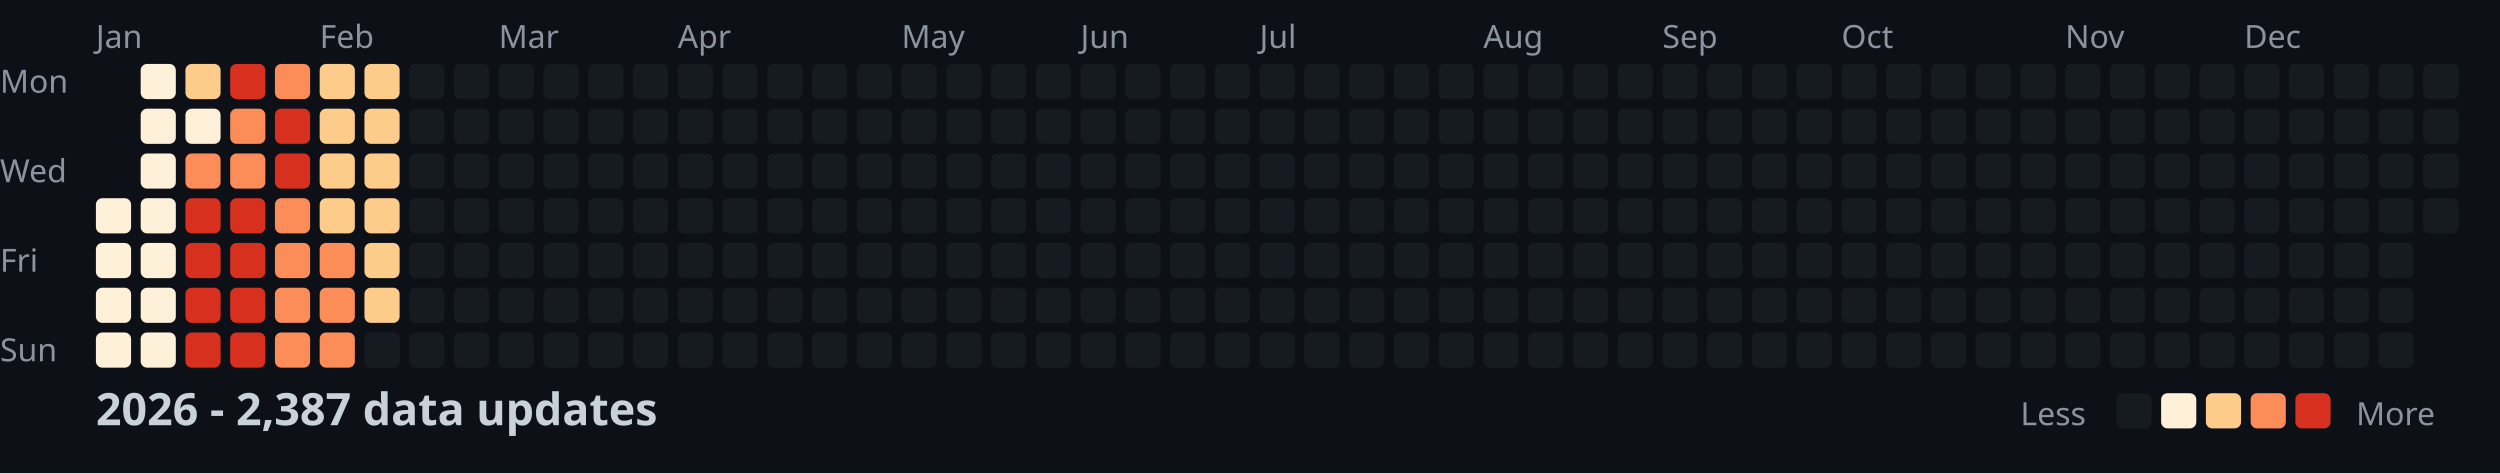
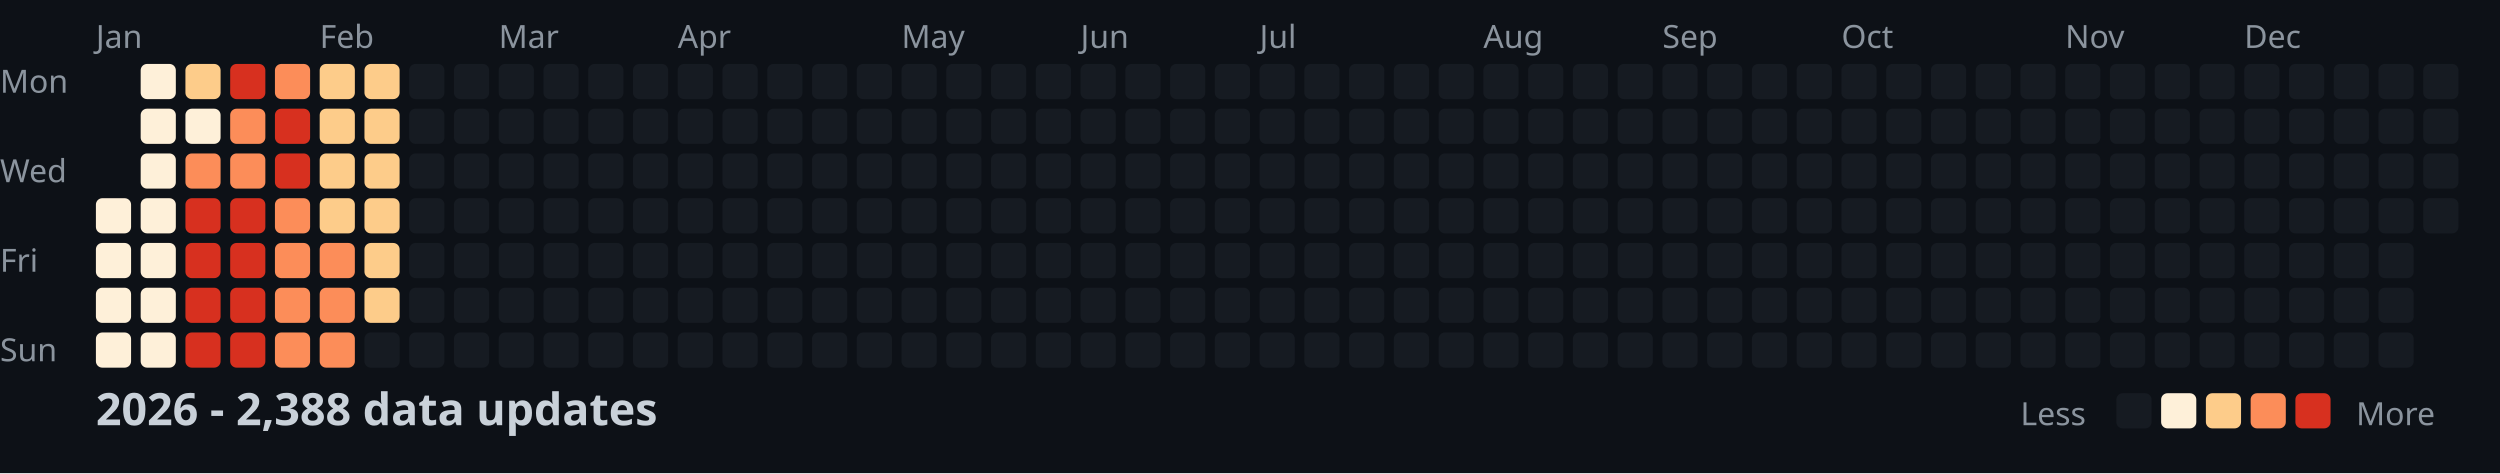
<svg xmlns="http://www.w3.org/2000/svg" width="782" height="148">
  <style>
    .month { font: 10px sans-serif; fill: #8b949e; }
    .day { font: 10px sans-serif; fill: #8b949e; }
    .title { font: bold 14px sans-serif; fill: #c9d1d9; }
    .legend { font: 10px sans-serif; fill: #8b949e; }
  </style>
  <rect width="100%" height="100%" fill="#0d1117" />
  <text x="0" y="29" class="day">Mon</text>
  <text x="0" y="57" class="day">Wed</text>
  <text x="0" y="85" class="day">Fri</text>
  <text x="0" y="113" class="day">Sun</text>
  <text x="30" y="15" class="month">Jan</text>
  <text x="100" y="15" class="month">Feb</text>
  <text x="156" y="15" class="month">Mar</text>
  <text x="212" y="15" class="month">Apr</text>
  <text x="282" y="15" class="month">May</text>
  <text x="338" y="15" class="month">Jun</text>
  <text x="394" y="15" class="month">Jul</text>
  <text x="464" y="15" class="month">Aug</text>
  <text x="520" y="15" class="month">Sep</text>
  <text x="576" y="15" class="month">Oct</text>
  <text x="646" y="15" class="month">Nov</text>
  <text x="702" y="15" class="month">Dec</text>
  <rect x="30" y="62" width="11" height="11" fill="#fef0d9" rx="2" />
  <rect x="30" y="76" width="11" height="11" fill="#fef0d9" rx="2" />
  <rect x="30" y="90" width="11" height="11" fill="#fef0d9" rx="2" />
  <rect x="30" y="104" width="11" height="11" fill="#fef0d9" rx="2" />
  <rect x="44" y="20" width="11" height="11" fill="#fef0d9" rx="2" />
  <rect x="44" y="34" width="11" height="11" fill="#fef0d9" rx="2" />
  <rect x="44" y="48" width="11" height="11" fill="#fef0d9" rx="2" />
  <rect x="44" y="62" width="11" height="11" fill="#fef0d9" rx="2" />
  <rect x="44" y="76" width="11" height="11" fill="#fef0d9" rx="2" />
  <rect x="44" y="90" width="11" height="11" fill="#fef0d9" rx="2" />
  <rect x="44" y="104" width="11" height="11" fill="#fef0d9" rx="2" />
  <rect x="58" y="20" width="11" height="11" fill="#fdcc8a" rx="2" />
  <rect x="58" y="34" width="11" height="11" fill="#fef0d9" rx="2" />
  <rect x="58" y="48" width="11" height="11" fill="#fc8d59" rx="2" />
  <rect x="58" y="62" width="11" height="11" fill="#d7301f" rx="2" />
  <rect x="58" y="76" width="11" height="11" fill="#d7301f" rx="2" />
  <rect x="58" y="90" width="11" height="11" fill="#d7301f" rx="2" />
  <rect x="58" y="104" width="11" height="11" fill="#d7301f" rx="2" />
  <rect x="72" y="20" width="11" height="11" fill="#d7301f" rx="2" />
  <rect x="72" y="34" width="11" height="11" fill="#fc8d59" rx="2" />
  <rect x="72" y="48" width="11" height="11" fill="#fc8d59" rx="2" />
  <rect x="72" y="62" width="11" height="11" fill="#d7301f" rx="2" />
  <rect x="72" y="76" width="11" height="11" fill="#d7301f" rx="2" />
  <rect x="72" y="90" width="11" height="11" fill="#d7301f" rx="2" />
  <rect x="72" y="104" width="11" height="11" fill="#d7301f" rx="2" />
  <rect x="86" y="20" width="11" height="11" fill="#fc8d59" rx="2" />
  <rect x="86" y="34" width="11" height="11" fill="#d7301f" rx="2" />
  <rect x="86" y="48" width="11" height="11" fill="#d7301f" rx="2" />
  <rect x="86" y="62" width="11" height="11" fill="#fc8d59" rx="2" />
  <rect x="86" y="76" width="11" height="11" fill="#fc8d59" rx="2" />
  <rect x="86" y="90" width="11" height="11" fill="#fc8d59" rx="2" />
  <rect x="86" y="104" width="11" height="11" fill="#fc8d59" rx="2" />
  <rect x="100" y="20" width="11" height="11" fill="#fdcc8a" rx="2" />
  <rect x="100" y="34" width="11" height="11" fill="#fdcc8a" rx="2" />
  <rect x="100" y="48" width="11" height="11" fill="#fdcc8a" rx="2" />
  <rect x="100" y="62" width="11" height="11" fill="#fdcc8a" rx="2" />
  <rect x="100" y="76" width="11" height="11" fill="#fc8d59" rx="2" />
  <rect x="100" y="90" width="11" height="11" fill="#fc8d59" rx="2" />
  <rect x="100" y="104" width="11" height="11" fill="#fc8d59" rx="2" />
  <rect x="114" y="20" width="11" height="11" fill="#fdcc8a" rx="2" />
  <rect x="114" y="34" width="11" height="11" fill="#fdcc8a" rx="2" />
  <rect x="114" y="48" width="11" height="11" fill="#fdcc8a" rx="2" />
  <rect x="114" y="62" width="11" height="11" fill="#fdcc8a" rx="2" />
  <rect x="114" y="76" width="11" height="11" fill="#fdcc8a" rx="2" />
  <rect x="114" y="90" width="11" height="11" fill="#fdcc8a" rx="2" />
  <rect x="114" y="104" width="11" height="11" fill="#161b22" rx="2" />
  <rect x="128" y="20" width="11" height="11" fill="#161b22" rx="2" />
  <rect x="128" y="34" width="11" height="11" fill="#161b22" rx="2" />
  <rect x="128" y="48" width="11" height="11" fill="#161b22" rx="2" />
  <rect x="128" y="62" width="11" height="11" fill="#161b22" rx="2" />
  <rect x="128" y="76" width="11" height="11" fill="#161b22" rx="2" />
  <rect x="128" y="90" width="11" height="11" fill="#161b22" rx="2" />
  <rect x="128" y="104" width="11" height="11" fill="#161b22" rx="2" />
  <rect x="142" y="20" width="11" height="11" fill="#161b22" rx="2" />
  <rect x="142" y="34" width="11" height="11" fill="#161b22" rx="2" />
  <rect x="142" y="48" width="11" height="11" fill="#161b22" rx="2" />
  <rect x="142" y="62" width="11" height="11" fill="#161b22" rx="2" />
  <rect x="142" y="76" width="11" height="11" fill="#161b22" rx="2" />
  <rect x="142" y="90" width="11" height="11" fill="#161b22" rx="2" />
  <rect x="142" y="104" width="11" height="11" fill="#161b22" rx="2" />
  <rect x="156" y="20" width="11" height="11" fill="#161b22" rx="2" />
  <rect x="156" y="34" width="11" height="11" fill="#161b22" rx="2" />
  <rect x="156" y="48" width="11" height="11" fill="#161b22" rx="2" />
  <rect x="156" y="62" width="11" height="11" fill="#161b22" rx="2" />
  <rect x="156" y="76" width="11" height="11" fill="#161b22" rx="2" />
  <rect x="156" y="90" width="11" height="11" fill="#161b22" rx="2" />
  <rect x="156" y="104" width="11" height="11" fill="#161b22" rx="2" />
  <rect x="170" y="20" width="11" height="11" fill="#161b22" rx="2" />
  <rect x="170" y="34" width="11" height="11" fill="#161b22" rx="2" />
  <rect x="170" y="48" width="11" height="11" fill="#161b22" rx="2" />
  <rect x="170" y="62" width="11" height="11" fill="#161b22" rx="2" />
  <rect x="170" y="76" width="11" height="11" fill="#161b22" rx="2" />
  <rect x="170" y="90" width="11" height="11" fill="#161b22" rx="2" />
  <rect x="170" y="104" width="11" height="11" fill="#161b22" rx="2" />
  <rect x="184" y="20" width="11" height="11" fill="#161b22" rx="2" />
  <rect x="184" y="34" width="11" height="11" fill="#161b22" rx="2" />
  <rect x="184" y="48" width="11" height="11" fill="#161b22" rx="2" />
  <rect x="184" y="62" width="11" height="11" fill="#161b22" rx="2" />
  <rect x="184" y="76" width="11" height="11" fill="#161b22" rx="2" />
  <rect x="184" y="90" width="11" height="11" fill="#161b22" rx="2" />
  <rect x="184" y="104" width="11" height="11" fill="#161b22" rx="2" />
  <rect x="198" y="20" width="11" height="11" fill="#161b22" rx="2" />
  <rect x="198" y="34" width="11" height="11" fill="#161b22" rx="2" />
  <rect x="198" y="48" width="11" height="11" fill="#161b22" rx="2" />
  <rect x="198" y="62" width="11" height="11" fill="#161b22" rx="2" />
  <rect x="198" y="76" width="11" height="11" fill="#161b22" rx="2" />
  <rect x="198" y="90" width="11" height="11" fill="#161b22" rx="2" />
  <rect x="198" y="104" width="11" height="11" fill="#161b22" rx="2" />
  <rect x="212" y="20" width="11" height="11" fill="#161b22" rx="2" />
  <rect x="212" y="34" width="11" height="11" fill="#161b22" rx="2" />
  <rect x="212" y="48" width="11" height="11" fill="#161b22" rx="2" />
  <rect x="212" y="62" width="11" height="11" fill="#161b22" rx="2" />
  <rect x="212" y="76" width="11" height="11" fill="#161b22" rx="2" />
  <rect x="212" y="90" width="11" height="11" fill="#161b22" rx="2" />
  <rect x="212" y="104" width="11" height="11" fill="#161b22" rx="2" />
  <rect x="226" y="20" width="11" height="11" fill="#161b22" rx="2" />
  <rect x="226" y="34" width="11" height="11" fill="#161b22" rx="2" />
  <rect x="226" y="48" width="11" height="11" fill="#161b22" rx="2" />
  <rect x="226" y="62" width="11" height="11" fill="#161b22" rx="2" />
  <rect x="226" y="76" width="11" height="11" fill="#161b22" rx="2" />
  <rect x="226" y="90" width="11" height="11" fill="#161b22" rx="2" />
  <rect x="226" y="104" width="11" height="11" fill="#161b22" rx="2" />
  <rect x="240" y="20" width="11" height="11" fill="#161b22" rx="2" />
  <rect x="240" y="34" width="11" height="11" fill="#161b22" rx="2" />
  <rect x="240" y="48" width="11" height="11" fill="#161b22" rx="2" />
  <rect x="240" y="62" width="11" height="11" fill="#161b22" rx="2" />
  <rect x="240" y="76" width="11" height="11" fill="#161b22" rx="2" />
  <rect x="240" y="90" width="11" height="11" fill="#161b22" rx="2" />
  <rect x="240" y="104" width="11" height="11" fill="#161b22" rx="2" />
  <rect x="254" y="20" width="11" height="11" fill="#161b22" rx="2" />
  <rect x="254" y="34" width="11" height="11" fill="#161b22" rx="2" />
  <rect x="254" y="48" width="11" height="11" fill="#161b22" rx="2" />
  <rect x="254" y="62" width="11" height="11" fill="#161b22" rx="2" />
  <rect x="254" y="76" width="11" height="11" fill="#161b22" rx="2" />
  <rect x="254" y="90" width="11" height="11" fill="#161b22" rx="2" />
  <rect x="254" y="104" width="11" height="11" fill="#161b22" rx="2" />
  <rect x="268" y="20" width="11" height="11" fill="#161b22" rx="2" />
  <rect x="268" y="34" width="11" height="11" fill="#161b22" rx="2" />
  <rect x="268" y="48" width="11" height="11" fill="#161b22" rx="2" />
  <rect x="268" y="62" width="11" height="11" fill="#161b22" rx="2" />
  <rect x="268" y="76" width="11" height="11" fill="#161b22" rx="2" />
  <rect x="268" y="90" width="11" height="11" fill="#161b22" rx="2" />
  <rect x="268" y="104" width="11" height="11" fill="#161b22" rx="2" />
  <rect x="282" y="20" width="11" height="11" fill="#161b22" rx="2" />
  <rect x="282" y="34" width="11" height="11" fill="#161b22" rx="2" />
  <rect x="282" y="48" width="11" height="11" fill="#161b22" rx="2" />
  <rect x="282" y="62" width="11" height="11" fill="#161b22" rx="2" />
  <rect x="282" y="76" width="11" height="11" fill="#161b22" rx="2" />
  <rect x="282" y="90" width="11" height="11" fill="#161b22" rx="2" />
  <rect x="282" y="104" width="11" height="11" fill="#161b22" rx="2" />
  <rect x="296" y="20" width="11" height="11" fill="#161b22" rx="2" />
  <rect x="296" y="34" width="11" height="11" fill="#161b22" rx="2" />
  <rect x="296" y="48" width="11" height="11" fill="#161b22" rx="2" />
  <rect x="296" y="62" width="11" height="11" fill="#161b22" rx="2" />
  <rect x="296" y="76" width="11" height="11" fill="#161b22" rx="2" />
  <rect x="296" y="90" width="11" height="11" fill="#161b22" rx="2" />
  <rect x="296" y="104" width="11" height="11" fill="#161b22" rx="2" />
  <rect x="310" y="20" width="11" height="11" fill="#161b22" rx="2" />
  <rect x="310" y="34" width="11" height="11" fill="#161b22" rx="2" />
  <rect x="310" y="48" width="11" height="11" fill="#161b22" rx="2" />
  <rect x="310" y="62" width="11" height="11" fill="#161b22" rx="2" />
  <rect x="310" y="76" width="11" height="11" fill="#161b22" rx="2" />
  <rect x="310" y="90" width="11" height="11" fill="#161b22" rx="2" />
  <rect x="310" y="104" width="11" height="11" fill="#161b22" rx="2" />
  <rect x="324" y="20" width="11" height="11" fill="#161b22" rx="2" />
  <rect x="324" y="34" width="11" height="11" fill="#161b22" rx="2" />
  <rect x="324" y="48" width="11" height="11" fill="#161b22" rx="2" />
  <rect x="324" y="62" width="11" height="11" fill="#161b22" rx="2" />
  <rect x="324" y="76" width="11" height="11" fill="#161b22" rx="2" />
  <rect x="324" y="90" width="11" height="11" fill="#161b22" rx="2" />
  <rect x="324" y="104" width="11" height="11" fill="#161b22" rx="2" />
  <rect x="338" y="20" width="11" height="11" fill="#161b22" rx="2" />
  <rect x="338" y="34" width="11" height="11" fill="#161b22" rx="2" />
  <rect x="338" y="48" width="11" height="11" fill="#161b22" rx="2" />
  <rect x="338" y="62" width="11" height="11" fill="#161b22" rx="2" />
  <rect x="338" y="76" width="11" height="11" fill="#161b22" rx="2" />
  <rect x="338" y="90" width="11" height="11" fill="#161b22" rx="2" />
  <rect x="338" y="104" width="11" height="11" fill="#161b22" rx="2" />
  <rect x="352" y="20" width="11" height="11" fill="#161b22" rx="2" />
  <rect x="352" y="34" width="11" height="11" fill="#161b22" rx="2" />
  <rect x="352" y="48" width="11" height="11" fill="#161b22" rx="2" />
  <rect x="352" y="62" width="11" height="11" fill="#161b22" rx="2" />
  <rect x="352" y="76" width="11" height="11" fill="#161b22" rx="2" />
  <rect x="352" y="90" width="11" height="11" fill="#161b22" rx="2" />
  <rect x="352" y="104" width="11" height="11" fill="#161b22" rx="2" />
  <rect x="366" y="20" width="11" height="11" fill="#161b22" rx="2" />
  <rect x="366" y="34" width="11" height="11" fill="#161b22" rx="2" />
  <rect x="366" y="48" width="11" height="11" fill="#161b22" rx="2" />
  <rect x="366" y="62" width="11" height="11" fill="#161b22" rx="2" />
  <rect x="366" y="76" width="11" height="11" fill="#161b22" rx="2" />
  <rect x="366" y="90" width="11" height="11" fill="#161b22" rx="2" />
  <rect x="366" y="104" width="11" height="11" fill="#161b22" rx="2" />
  <rect x="380" y="20" width="11" height="11" fill="#161b22" rx="2" />
  <rect x="380" y="34" width="11" height="11" fill="#161b22" rx="2" />
  <rect x="380" y="48" width="11" height="11" fill="#161b22" rx="2" />
  <rect x="380" y="62" width="11" height="11" fill="#161b22" rx="2" />
  <rect x="380" y="76" width="11" height="11" fill="#161b22" rx="2" />
  <rect x="380" y="90" width="11" height="11" fill="#161b22" rx="2" />
  <rect x="380" y="104" width="11" height="11" fill="#161b22" rx="2" />
  <rect x="394" y="20" width="11" height="11" fill="#161b22" rx="2" />
  <rect x="394" y="34" width="11" height="11" fill="#161b22" rx="2" />
  <rect x="394" y="48" width="11" height="11" fill="#161b22" rx="2" />
  <rect x="394" y="62" width="11" height="11" fill="#161b22" rx="2" />
  <rect x="394" y="76" width="11" height="11" fill="#161b22" rx="2" />
  <rect x="394" y="90" width="11" height="11" fill="#161b22" rx="2" />
  <rect x="394" y="104" width="11" height="11" fill="#161b22" rx="2" />
  <rect x="408" y="20" width="11" height="11" fill="#161b22" rx="2" />
  <rect x="408" y="34" width="11" height="11" fill="#161b22" rx="2" />
  <rect x="408" y="48" width="11" height="11" fill="#161b22" rx="2" />
  <rect x="408" y="62" width="11" height="11" fill="#161b22" rx="2" />
  <rect x="408" y="76" width="11" height="11" fill="#161b22" rx="2" />
  <rect x="408" y="90" width="11" height="11" fill="#161b22" rx="2" />
  <rect x="408" y="104" width="11" height="11" fill="#161b22" rx="2" />
  <rect x="422" y="20" width="11" height="11" fill="#161b22" rx="2" />
  <rect x="422" y="34" width="11" height="11" fill="#161b22" rx="2" />
  <rect x="422" y="48" width="11" height="11" fill="#161b22" rx="2" />
  <rect x="422" y="62" width="11" height="11" fill="#161b22" rx="2" />
  <rect x="422" y="76" width="11" height="11" fill="#161b22" rx="2" />
  <rect x="422" y="90" width="11" height="11" fill="#161b22" rx="2" />
  <rect x="422" y="104" width="11" height="11" fill="#161b22" rx="2" />
  <rect x="436" y="20" width="11" height="11" fill="#161b22" rx="2" />
  <rect x="436" y="34" width="11" height="11" fill="#161b22" rx="2" />
  <rect x="436" y="48" width="11" height="11" fill="#161b22" rx="2" />
  <rect x="436" y="62" width="11" height="11" fill="#161b22" rx="2" />
  <rect x="436" y="76" width="11" height="11" fill="#161b22" rx="2" />
  <rect x="436" y="90" width="11" height="11" fill="#161b22" rx="2" />
  <rect x="436" y="104" width="11" height="11" fill="#161b22" rx="2" />
  <rect x="450" y="20" width="11" height="11" fill="#161b22" rx="2" />
  <rect x="450" y="34" width="11" height="11" fill="#161b22" rx="2" />
  <rect x="450" y="48" width="11" height="11" fill="#161b22" rx="2" />
  <rect x="450" y="62" width="11" height="11" fill="#161b22" rx="2" />
  <rect x="450" y="76" width="11" height="11" fill="#161b22" rx="2" />
  <rect x="450" y="90" width="11" height="11" fill="#161b22" rx="2" />
  <rect x="450" y="104" width="11" height="11" fill="#161b22" rx="2" />
  <rect x="464" y="20" width="11" height="11" fill="#161b22" rx="2" />
  <rect x="464" y="34" width="11" height="11" fill="#161b22" rx="2" />
  <rect x="464" y="48" width="11" height="11" fill="#161b22" rx="2" />
  <rect x="464" y="62" width="11" height="11" fill="#161b22" rx="2" />
  <rect x="464" y="76" width="11" height="11" fill="#161b22" rx="2" />
  <rect x="464" y="90" width="11" height="11" fill="#161b22" rx="2" />
  <rect x="464" y="104" width="11" height="11" fill="#161b22" rx="2" />
  <rect x="478" y="20" width="11" height="11" fill="#161b22" rx="2" />
  <rect x="478" y="34" width="11" height="11" fill="#161b22" rx="2" />
  <rect x="478" y="48" width="11" height="11" fill="#161b22" rx="2" />
  <rect x="478" y="62" width="11" height="11" fill="#161b22" rx="2" />
  <rect x="478" y="76" width="11" height="11" fill="#161b22" rx="2" />
  <rect x="478" y="90" width="11" height="11" fill="#161b22" rx="2" />
  <rect x="478" y="104" width="11" height="11" fill="#161b22" rx="2" />
  <rect x="492" y="20" width="11" height="11" fill="#161b22" rx="2" />
  <rect x="492" y="34" width="11" height="11" fill="#161b22" rx="2" />
  <rect x="492" y="48" width="11" height="11" fill="#161b22" rx="2" />
  <rect x="492" y="62" width="11" height="11" fill="#161b22" rx="2" />
  <rect x="492" y="76" width="11" height="11" fill="#161b22" rx="2" />
  <rect x="492" y="90" width="11" height="11" fill="#161b22" rx="2" />
  <rect x="492" y="104" width="11" height="11" fill="#161b22" rx="2" />
  <rect x="506" y="20" width="11" height="11" fill="#161b22" rx="2" />
  <rect x="506" y="34" width="11" height="11" fill="#161b22" rx="2" />
  <rect x="506" y="48" width="11" height="11" fill="#161b22" rx="2" />
  <rect x="506" y="62" width="11" height="11" fill="#161b22" rx="2" />
  <rect x="506" y="76" width="11" height="11" fill="#161b22" rx="2" />
  <rect x="506" y="90" width="11" height="11" fill="#161b22" rx="2" />
  <rect x="506" y="104" width="11" height="11" fill="#161b22" rx="2" />
  <rect x="520" y="20" width="11" height="11" fill="#161b22" rx="2" />
  <rect x="520" y="34" width="11" height="11" fill="#161b22" rx="2" />
  <rect x="520" y="48" width="11" height="11" fill="#161b22" rx="2" />
  <rect x="520" y="62" width="11" height="11" fill="#161b22" rx="2" />
  <rect x="520" y="76" width="11" height="11" fill="#161b22" rx="2" />
  <rect x="520" y="90" width="11" height="11" fill="#161b22" rx="2" />
  <rect x="520" y="104" width="11" height="11" fill="#161b22" rx="2" />
  <rect x="534" y="20" width="11" height="11" fill="#161b22" rx="2" />
  <rect x="534" y="34" width="11" height="11" fill="#161b22" rx="2" />
  <rect x="534" y="48" width="11" height="11" fill="#161b22" rx="2" />
  <rect x="534" y="62" width="11" height="11" fill="#161b22" rx="2" />
  <rect x="534" y="76" width="11" height="11" fill="#161b22" rx="2" />
  <rect x="534" y="90" width="11" height="11" fill="#161b22" rx="2" />
  <rect x="534" y="104" width="11" height="11" fill="#161b22" rx="2" />
  <rect x="548" y="20" width="11" height="11" fill="#161b22" rx="2" />
  <rect x="548" y="34" width="11" height="11" fill="#161b22" rx="2" />
  <rect x="548" y="48" width="11" height="11" fill="#161b22" rx="2" />
  <rect x="548" y="62" width="11" height="11" fill="#161b22" rx="2" />
  <rect x="548" y="76" width="11" height="11" fill="#161b22" rx="2" />
  <rect x="548" y="90" width="11" height="11" fill="#161b22" rx="2" />
  <rect x="548" y="104" width="11" height="11" fill="#161b22" rx="2" />
  <rect x="562" y="20" width="11" height="11" fill="#161b22" rx="2" />
  <rect x="562" y="34" width="11" height="11" fill="#161b22" rx="2" />
  <rect x="562" y="48" width="11" height="11" fill="#161b22" rx="2" />
  <rect x="562" y="62" width="11" height="11" fill="#161b22" rx="2" />
  <rect x="562" y="76" width="11" height="11" fill="#161b22" rx="2" />
  <rect x="562" y="90" width="11" height="11" fill="#161b22" rx="2" />
  <rect x="562" y="104" width="11" height="11" fill="#161b22" rx="2" />
  <rect x="576" y="20" width="11" height="11" fill="#161b22" rx="2" />
  <rect x="576" y="34" width="11" height="11" fill="#161b22" rx="2" />
  <rect x="576" y="48" width="11" height="11" fill="#161b22" rx="2" />
  <rect x="576" y="62" width="11" height="11" fill="#161b22" rx="2" />
  <rect x="576" y="76" width="11" height="11" fill="#161b22" rx="2" />
  <rect x="576" y="90" width="11" height="11" fill="#161b22" rx="2" />
  <rect x="576" y="104" width="11" height="11" fill="#161b22" rx="2" />
  <rect x="590" y="20" width="11" height="11" fill="#161b22" rx="2" />
  <rect x="590" y="34" width="11" height="11" fill="#161b22" rx="2" />
  <rect x="590" y="48" width="11" height="11" fill="#161b22" rx="2" />
  <rect x="590" y="62" width="11" height="11" fill="#161b22" rx="2" />
  <rect x="590" y="76" width="11" height="11" fill="#161b22" rx="2" />
  <rect x="590" y="90" width="11" height="11" fill="#161b22" rx="2" />
  <rect x="590" y="104" width="11" height="11" fill="#161b22" rx="2" />
  <rect x="604" y="20" width="11" height="11" fill="#161b22" rx="2" />
  <rect x="604" y="34" width="11" height="11" fill="#161b22" rx="2" />
  <rect x="604" y="48" width="11" height="11" fill="#161b22" rx="2" />
  <rect x="604" y="62" width="11" height="11" fill="#161b22" rx="2" />
  <rect x="604" y="76" width="11" height="11" fill="#161b22" rx="2" />
  <rect x="604" y="90" width="11" height="11" fill="#161b22" rx="2" />
  <rect x="604" y="104" width="11" height="11" fill="#161b22" rx="2" />
  <rect x="618" y="20" width="11" height="11" fill="#161b22" rx="2" />
  <rect x="618" y="34" width="11" height="11" fill="#161b22" rx="2" />
  <rect x="618" y="48" width="11" height="11" fill="#161b22" rx="2" />
  <rect x="618" y="62" width="11" height="11" fill="#161b22" rx="2" />
  <rect x="618" y="76" width="11" height="11" fill="#161b22" rx="2" />
  <rect x="618" y="90" width="11" height="11" fill="#161b22" rx="2" />
  <rect x="618" y="104" width="11" height="11" fill="#161b22" rx="2" />
  <rect x="632" y="20" width="11" height="11" fill="#161b22" rx="2" />
  <rect x="632" y="34" width="11" height="11" fill="#161b22" rx="2" />
  <rect x="632" y="48" width="11" height="11" fill="#161b22" rx="2" />
  <rect x="632" y="62" width="11" height="11" fill="#161b22" rx="2" />
  <rect x="632" y="76" width="11" height="11" fill="#161b22" rx="2" />
  <rect x="632" y="90" width="11" height="11" fill="#161b22" rx="2" />
  <rect x="632" y="104" width="11" height="11" fill="#161b22" rx="2" />
  <rect x="646" y="20" width="11" height="11" fill="#161b22" rx="2" />
  <rect x="646" y="34" width="11" height="11" fill="#161b22" rx="2" />
  <rect x="646" y="48" width="11" height="11" fill="#161b22" rx="2" />
  <rect x="646" y="62" width="11" height="11" fill="#161b22" rx="2" />
  <rect x="646" y="76" width="11" height="11" fill="#161b22" rx="2" />
  <rect x="646" y="90" width="11" height="11" fill="#161b22" rx="2" />
  <rect x="646" y="104" width="11" height="11" fill="#161b22" rx="2" />
  <rect x="660" y="20" width="11" height="11" fill="#161b22" rx="2" />
  <rect x="660" y="34" width="11" height="11" fill="#161b22" rx="2" />
  <rect x="660" y="48" width="11" height="11" fill="#161b22" rx="2" />
  <rect x="660" y="62" width="11" height="11" fill="#161b22" rx="2" />
  <rect x="660" y="76" width="11" height="11" fill="#161b22" rx="2" />
  <rect x="660" y="90" width="11" height="11" fill="#161b22" rx="2" />
  <rect x="660" y="104" width="11" height="11" fill="#161b22" rx="2" />
  <rect x="674" y="20" width="11" height="11" fill="#161b22" rx="2" />
  <rect x="674" y="34" width="11" height="11" fill="#161b22" rx="2" />
  <rect x="674" y="48" width="11" height="11" fill="#161b22" rx="2" />
  <rect x="674" y="62" width="11" height="11" fill="#161b22" rx="2" />
  <rect x="674" y="76" width="11" height="11" fill="#161b22" rx="2" />
  <rect x="674" y="90" width="11" height="11" fill="#161b22" rx="2" />
  <rect x="674" y="104" width="11" height="11" fill="#161b22" rx="2" />
  <rect x="688" y="20" width="11" height="11" fill="#161b22" rx="2" />
  <rect x="688" y="34" width="11" height="11" fill="#161b22" rx="2" />
  <rect x="688" y="48" width="11" height="11" fill="#161b22" rx="2" />
  <rect x="688" y="62" width="11" height="11" fill="#161b22" rx="2" />
  <rect x="688" y="76" width="11" height="11" fill="#161b22" rx="2" />
  <rect x="688" y="90" width="11" height="11" fill="#161b22" rx="2" />
  <rect x="688" y="104" width="11" height="11" fill="#161b22" rx="2" />
  <rect x="702" y="20" width="11" height="11" fill="#161b22" rx="2" />
  <rect x="702" y="34" width="11" height="11" fill="#161b22" rx="2" />
  <rect x="702" y="48" width="11" height="11" fill="#161b22" rx="2" />
  <rect x="702" y="62" width="11" height="11" fill="#161b22" rx="2" />
  <rect x="702" y="76" width="11" height="11" fill="#161b22" rx="2" />
  <rect x="702" y="90" width="11" height="11" fill="#161b22" rx="2" />
  <rect x="702" y="104" width="11" height="11" fill="#161b22" rx="2" />
  <rect x="716" y="20" width="11" height="11" fill="#161b22" rx="2" />
  <rect x="716" y="34" width="11" height="11" fill="#161b22" rx="2" />
  <rect x="716" y="48" width="11" height="11" fill="#161b22" rx="2" />
  <rect x="716" y="62" width="11" height="11" fill="#161b22" rx="2" />
  <rect x="716" y="76" width="11" height="11" fill="#161b22" rx="2" />
  <rect x="716" y="90" width="11" height="11" fill="#161b22" rx="2" />
  <rect x="716" y="104" width="11" height="11" fill="#161b22" rx="2" />
  <rect x="730" y="20" width="11" height="11" fill="#161b22" rx="2" />
  <rect x="730" y="34" width="11" height="11" fill="#161b22" rx="2" />
  <rect x="730" y="48" width="11" height="11" fill="#161b22" rx="2" />
  <rect x="730" y="62" width="11" height="11" fill="#161b22" rx="2" />
  <rect x="730" y="76" width="11" height="11" fill="#161b22" rx="2" />
  <rect x="730" y="90" width="11" height="11" fill="#161b22" rx="2" />
  <rect x="730" y="104" width="11" height="11" fill="#161b22" rx="2" />
  <rect x="744" y="20" width="11" height="11" fill="#161b22" rx="2" />
  <rect x="744" y="34" width="11" height="11" fill="#161b22" rx="2" />
  <rect x="744" y="48" width="11" height="11" fill="#161b22" rx="2" />
  <rect x="744" y="62" width="11" height="11" fill="#161b22" rx="2" />
  <rect x="744" y="76" width="11" height="11" fill="#161b22" rx="2" />
  <rect x="744" y="90" width="11" height="11" fill="#161b22" rx="2" />
  <rect x="744" y="104" width="11" height="11" fill="#161b22" rx="2" />
  <rect x="758" y="20" width="11" height="11" fill="#161b22" rx="2" />
  <rect x="758" y="34" width="11" height="11" fill="#161b22" rx="2" />
  <rect x="758" y="48" width="11" height="11" fill="#161b22" rx="2" />
  <rect x="758" y="62" width="11" height="11" fill="#161b22" rx="2" />
-   <text x="30" y="133" class="title">2026 - 2,387 data updates</text>
+   <text x="30" y="133" class="title">2026 - 2,388 data updates</text>
  <text x="632" y="133" class="legend">Less</text>
  <rect x="662" y="123" width="11" height="11" fill="#161b22" rx="2" />
  <rect x="676" y="123" width="11" height="11" fill="#fef0d9" rx="2" />
  <rect x="690" y="123" width="11" height="11" fill="#fdcc8a" rx="2" />
  <rect x="704" y="123" width="11" height="11" fill="#fc8d59" rx="2" />
  <rect x="718" y="123" width="11" height="11" fill="#d7301f" rx="2" />
  <text x="737" y="133" class="legend">More</text>
</svg>
